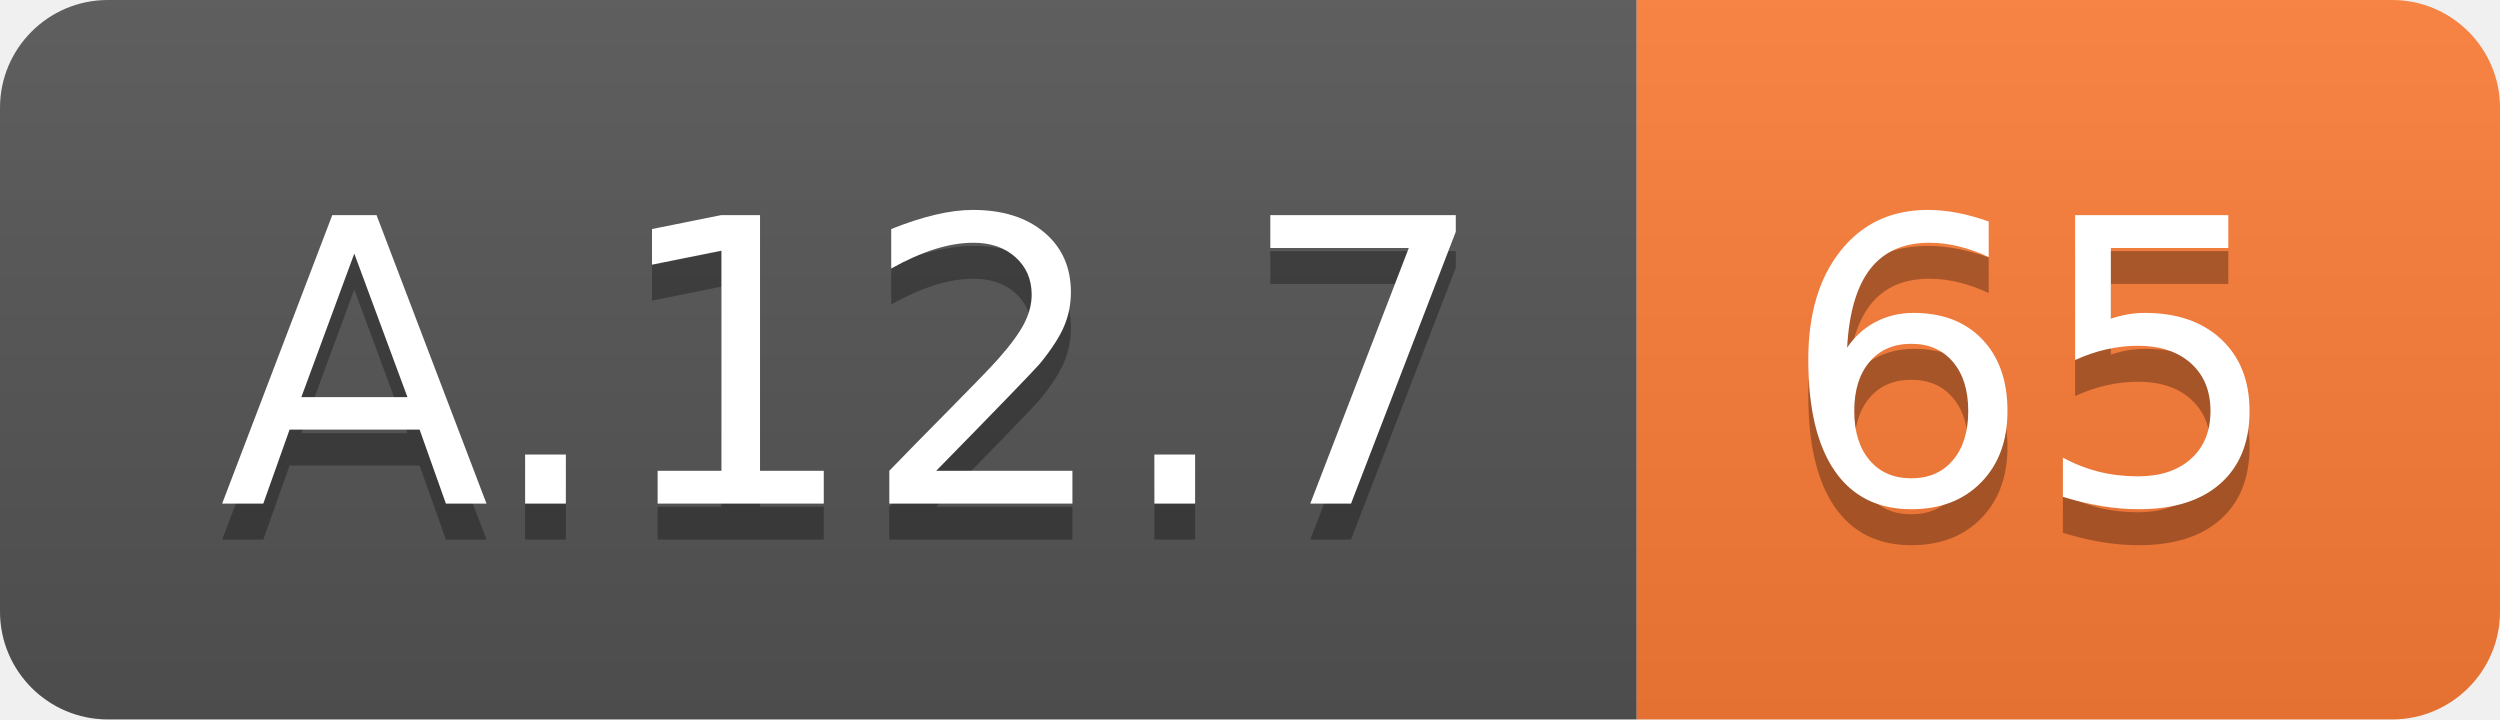
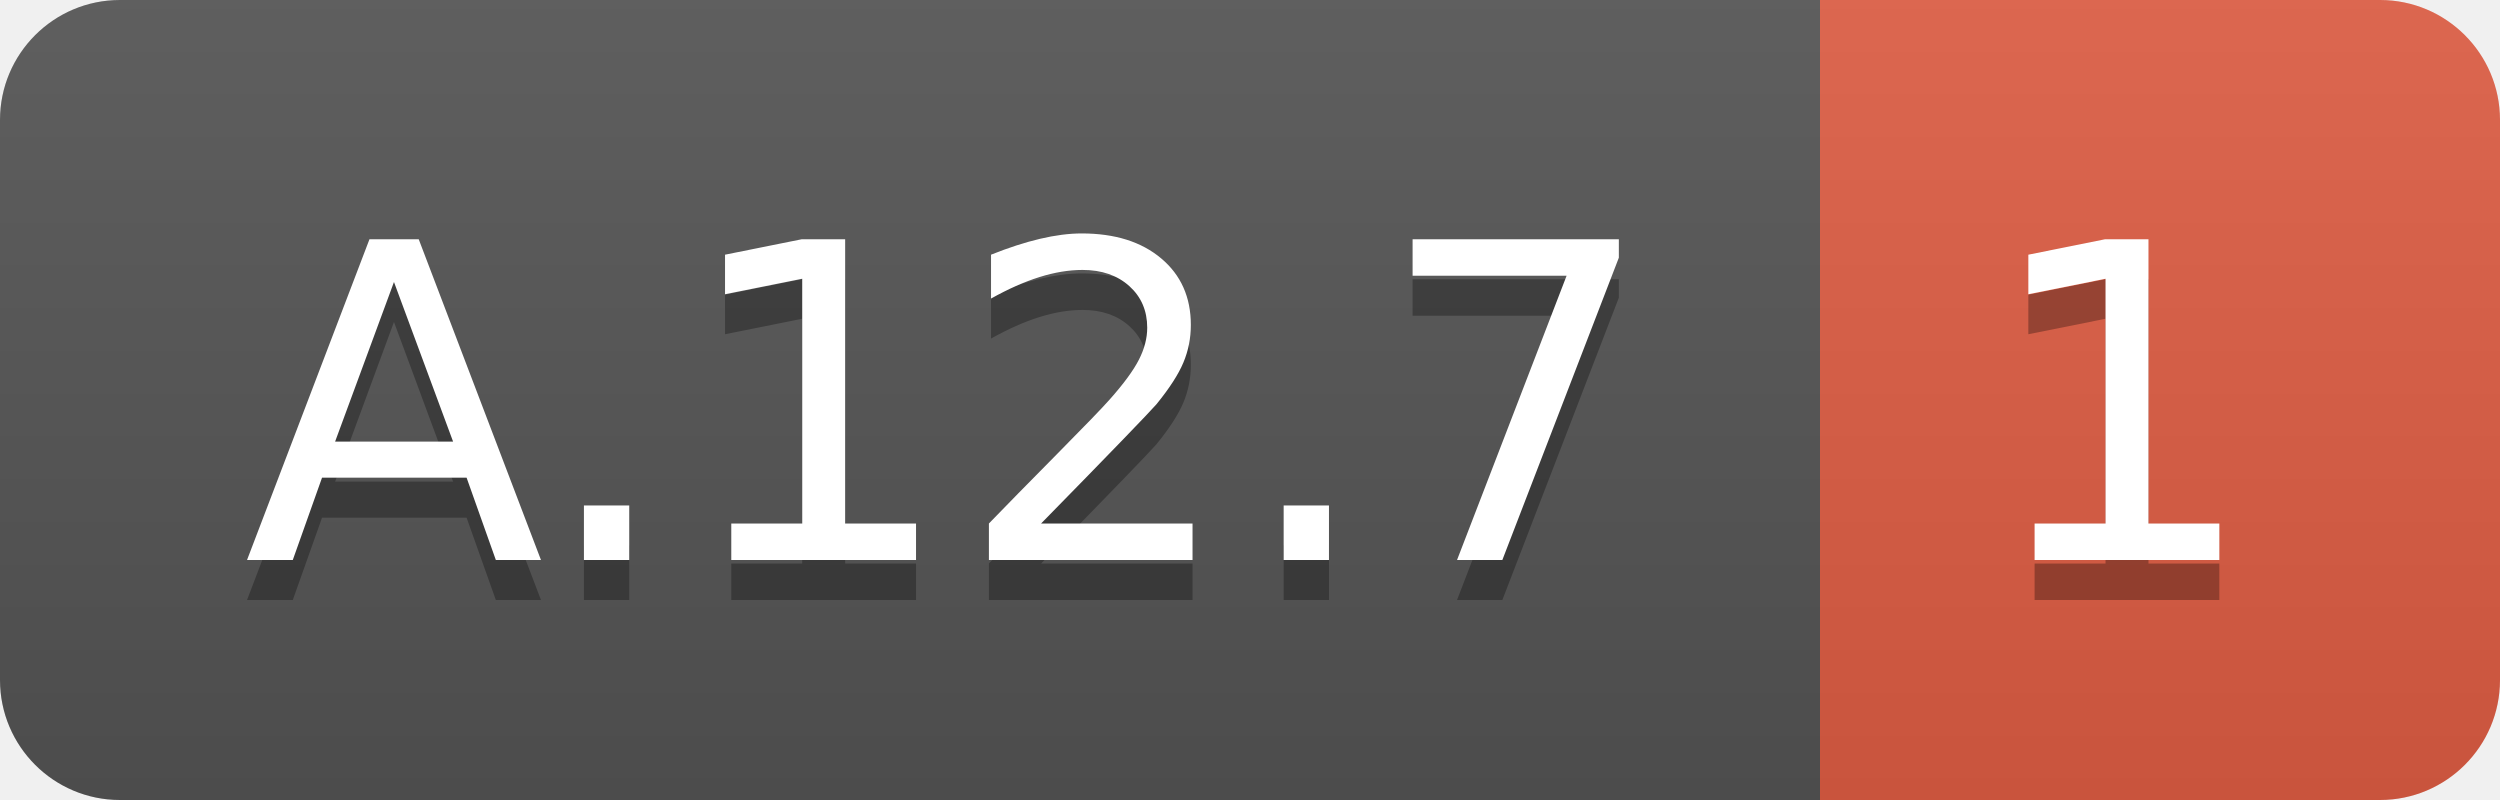
- <svg xmlns="http://www.w3.org/2000/svg" width="69.5" height="20">
+ <svg xmlns="http://www.w3.org/2000/svg" width="62.5" height="20">
  <linearGradient id="smooth" x2="0" y2="100%">
    <stop offset="0" stop-color="#bbb" stop-opacity=".1" />
    <stop offset="1" stop-opacity=".1" />
  </linearGradient>
  <clipPath id="round">
-     <rect width="69.5" height="20" rx="3" fill="#fff" />
+     <rect width="62.5" height="20" rx="3" fill="#fff" />
  </clipPath>
  <g clip-path="url(#round)">
    <rect width="45.5" height="20" fill="#555" />
-     <rect x="45.5" width="24.0" height="20" fill="#fe7d37" />
-     <rect width="69.5" height="20" fill="url(#smooth)" />
+     <rect x="45.5" width="17.0" height="20" fill="#e05d44" />
+     <rect width="62.5" height="20" fill="url(#smooth)" />
  </g>
  <g fill="#fff" text-anchor="middle" font-family="DejaVu Sans,Verdana,Geneva,sans-serif" font-size="110">
    <text x="237.5" y="150" fill="#010101" fill-opacity=".3" transform="scale(0.1)" textLength="355.0" lengthAdjust="spacing">A.12.7</text>
    <text x="237.5" y="140" transform="scale(0.1)" textLength="355.0" lengthAdjust="spacing">A.12.7</text>
-     <text x="565.0" y="150" fill="#010101" fill-opacity=".3" transform="scale(0.1)" textLength="140.0" lengthAdjust="spacing">65</text>
-     <text x="565.0" y="140" transform="scale(0.1)" textLength="140.0" lengthAdjust="spacing">65</text>
+     <text x="530.0" y="150" fill="#010101" fill-opacity=".3" transform="scale(0.1)" textLength="70.0" lengthAdjust="spacing">1</text>
+     <text x="530.0" y="140" transform="scale(0.1)" textLength="70.0" lengthAdjust="spacing">1</text>
  </g>
</svg>
